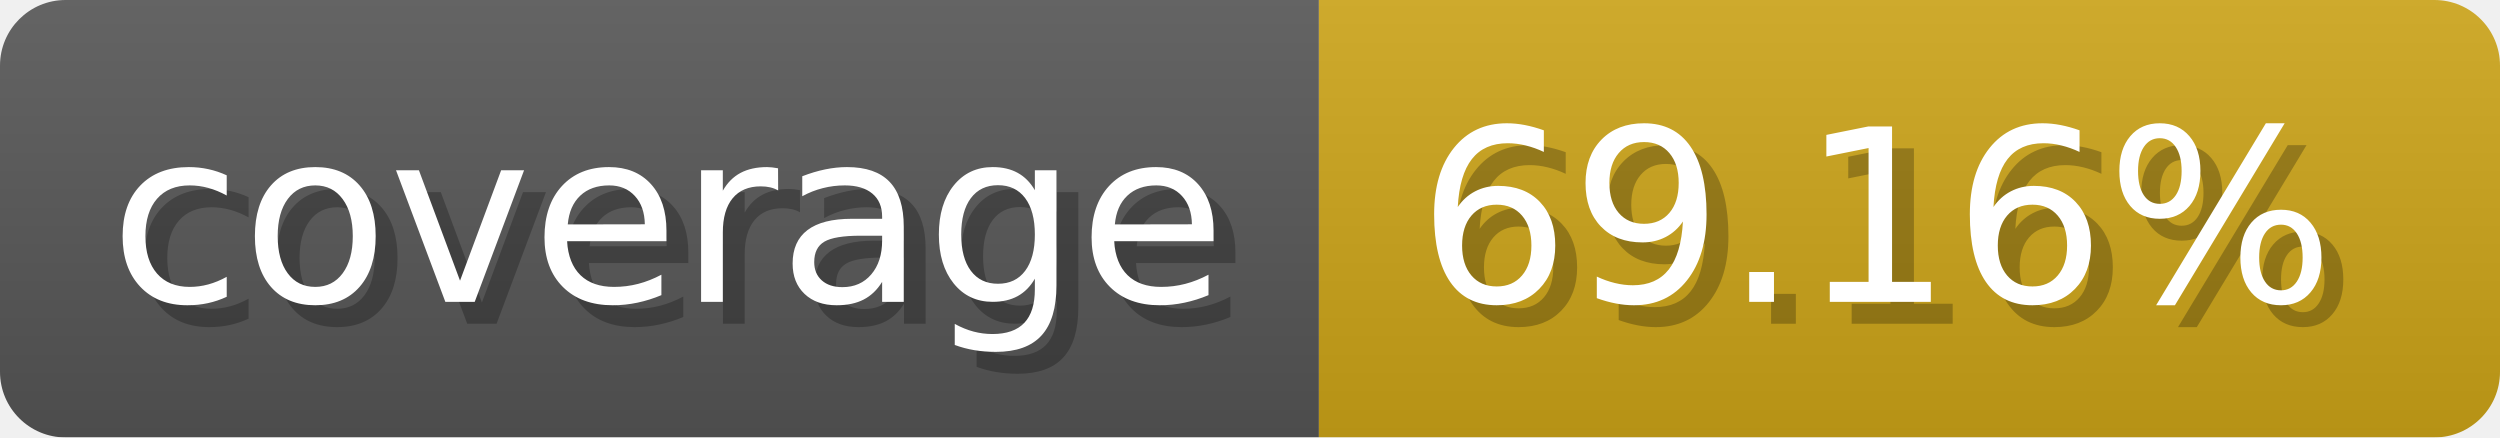
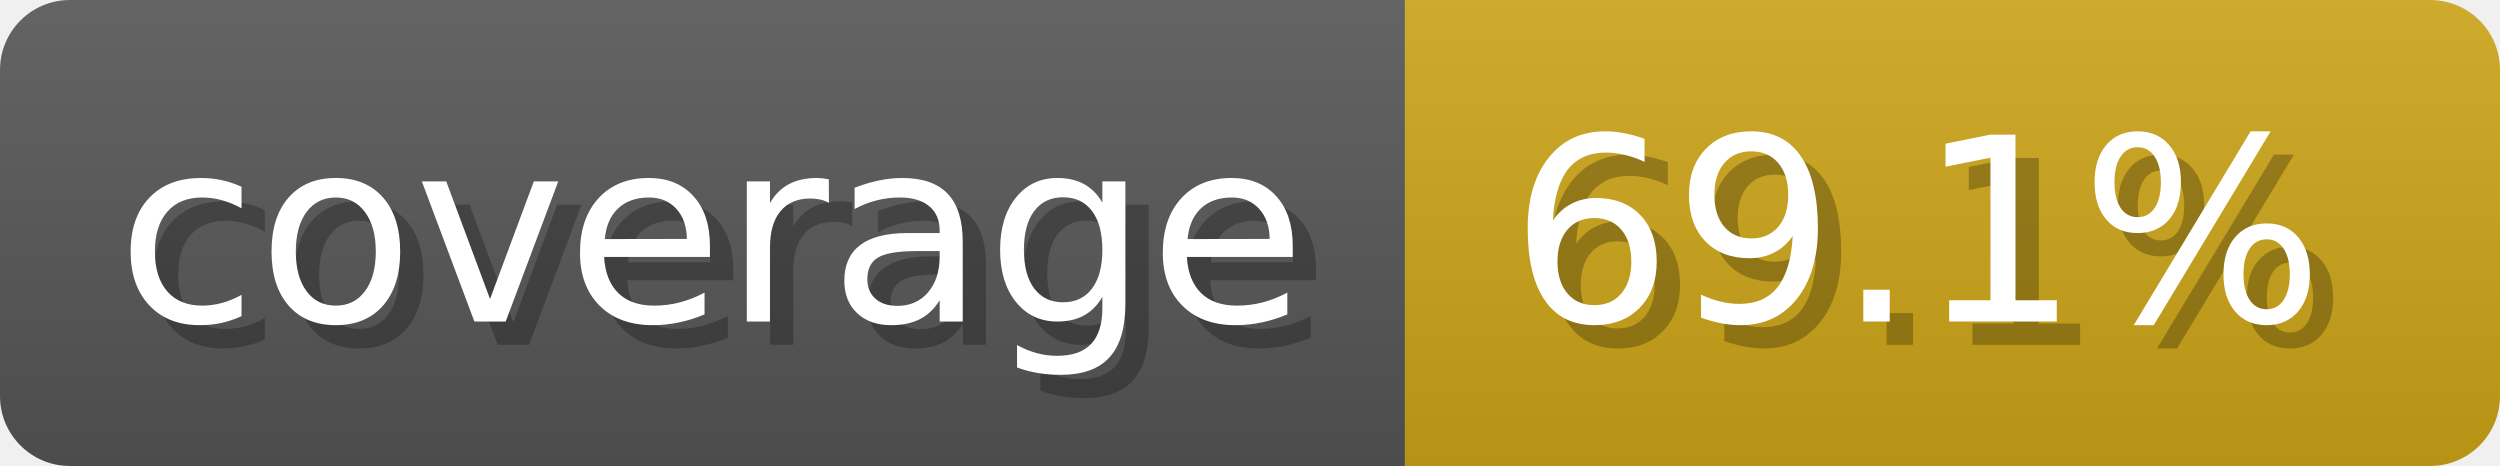
- <svg xmlns="http://www.w3.org/2000/svg" width="114.3" height="20" viewBox="0 0 1143 200" role="img" aria-label="coverage: 69.16%">
-   <linearGradient id="dwjnS" x2="0" y2="100%">
+ <svg xmlns="http://www.w3.org/2000/svg" width="107.3" height="20" viewBox="0 0 1073 200" role="img" aria-label="coverage: 69.1%">
+   <linearGradient id="lAkCq" x2="0" y2="100%">
    <stop offset="0" stop-opacity=".1" stop-color="#EEE" />
    <stop offset="1" stop-opacity=".1" />
  </linearGradient>
-   <mask id="nJqWW">
-     <rect width="1143" height="200" rx="30" fill="#FFF" />
+   <mask id="RLDRr">
+     <rect width="1073" height="200" rx="30" fill="#FFF" />
  </mask>
-   <g mask="url(#nJqWW)">
+   <g mask="url(#RLDRr)">
    <rect width="603" height="200" fill="#555" />
-     <rect width="540" height="200" fill="#cba317" x="603" />
-     <rect width="1143" height="200" fill="url(#dwjnS)" />
+     <rect width="470" height="200" fill="#cba317" x="603" />
+     <rect width="1073" height="200" fill="url(#lAkCq)" />
  </g>
  <g aria-hidden="true" fill="#fff" text-anchor="start" font-family="Verdana,DejaVu Sans,sans-serif" font-size="110">
    <text x="60" y="148" textLength="503" fill="#000" opacity="0.25">coverage</text>
    <text x="50" y="138" textLength="503">coverage</text>
-     <text x="658" y="148" textLength="440" fill="#000" opacity="0.25">69.16%</text>
-     <text x="648" y="138" textLength="440">69.16%</text>
+     <text x="658" y="148" textLength="370" fill="#000" opacity="0.25">69.1%</text>
+     <text x="648" y="138" textLength="370">69.1%</text>
  </g>
</svg>
